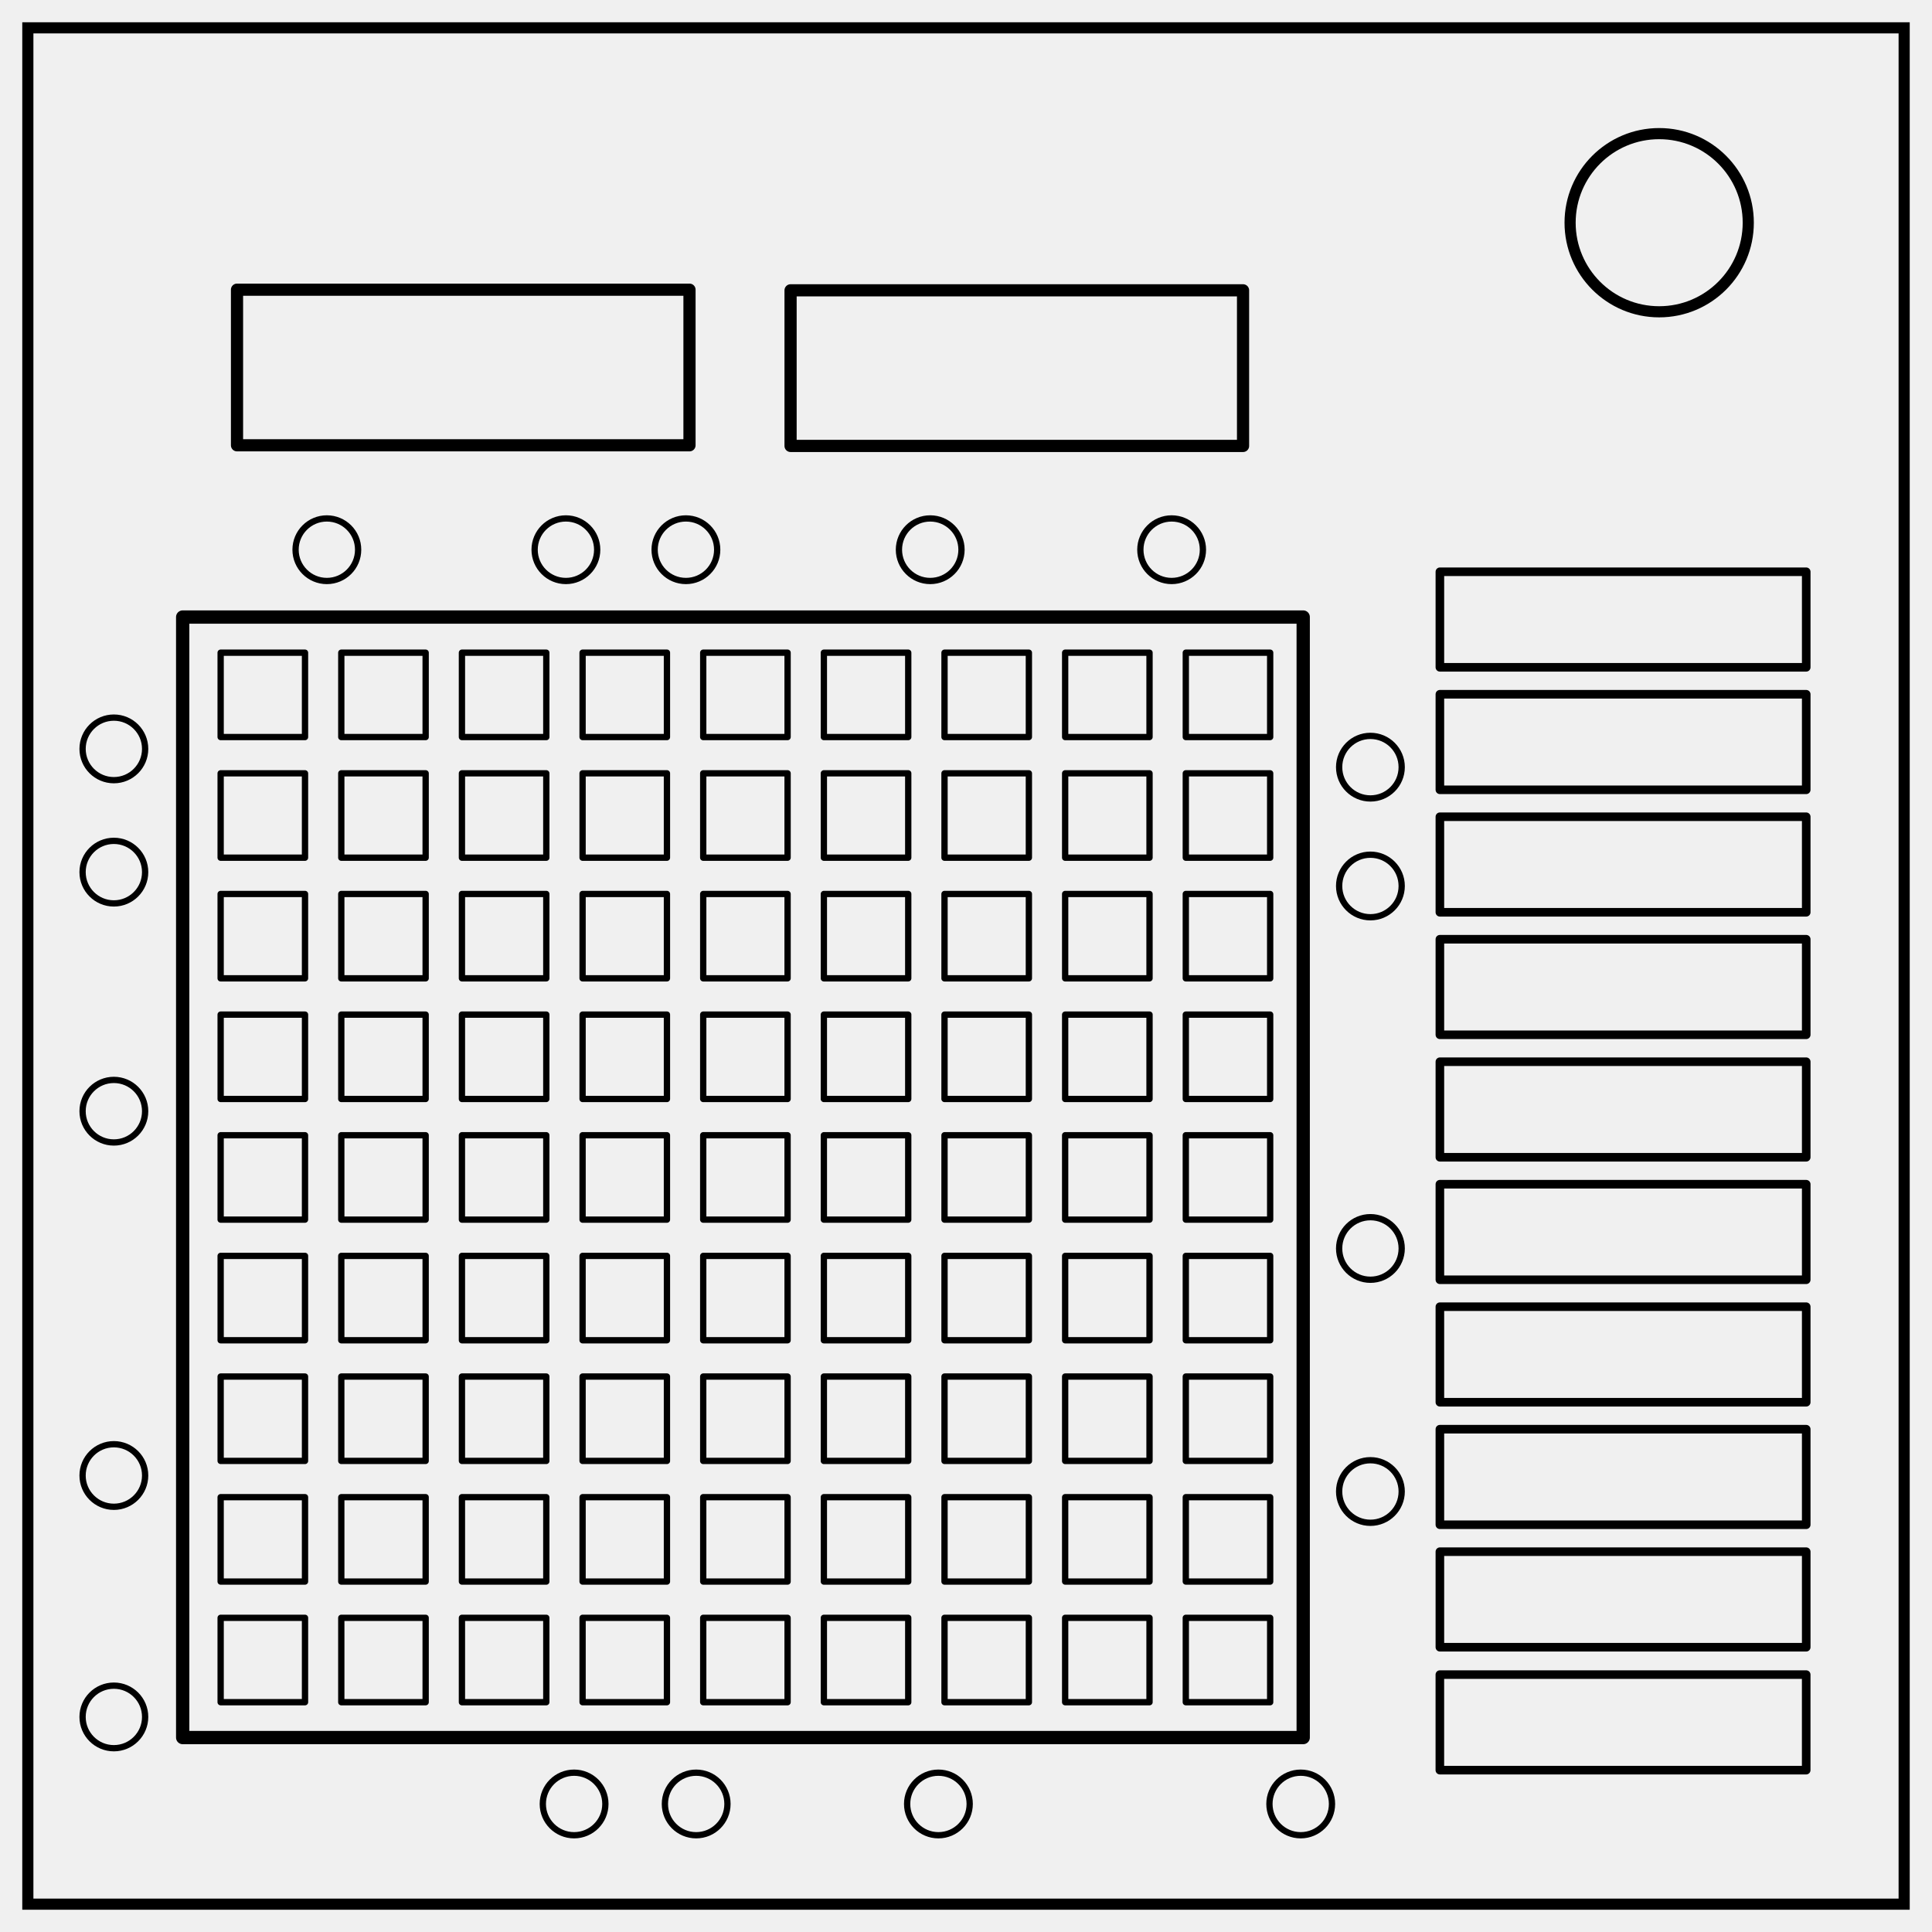
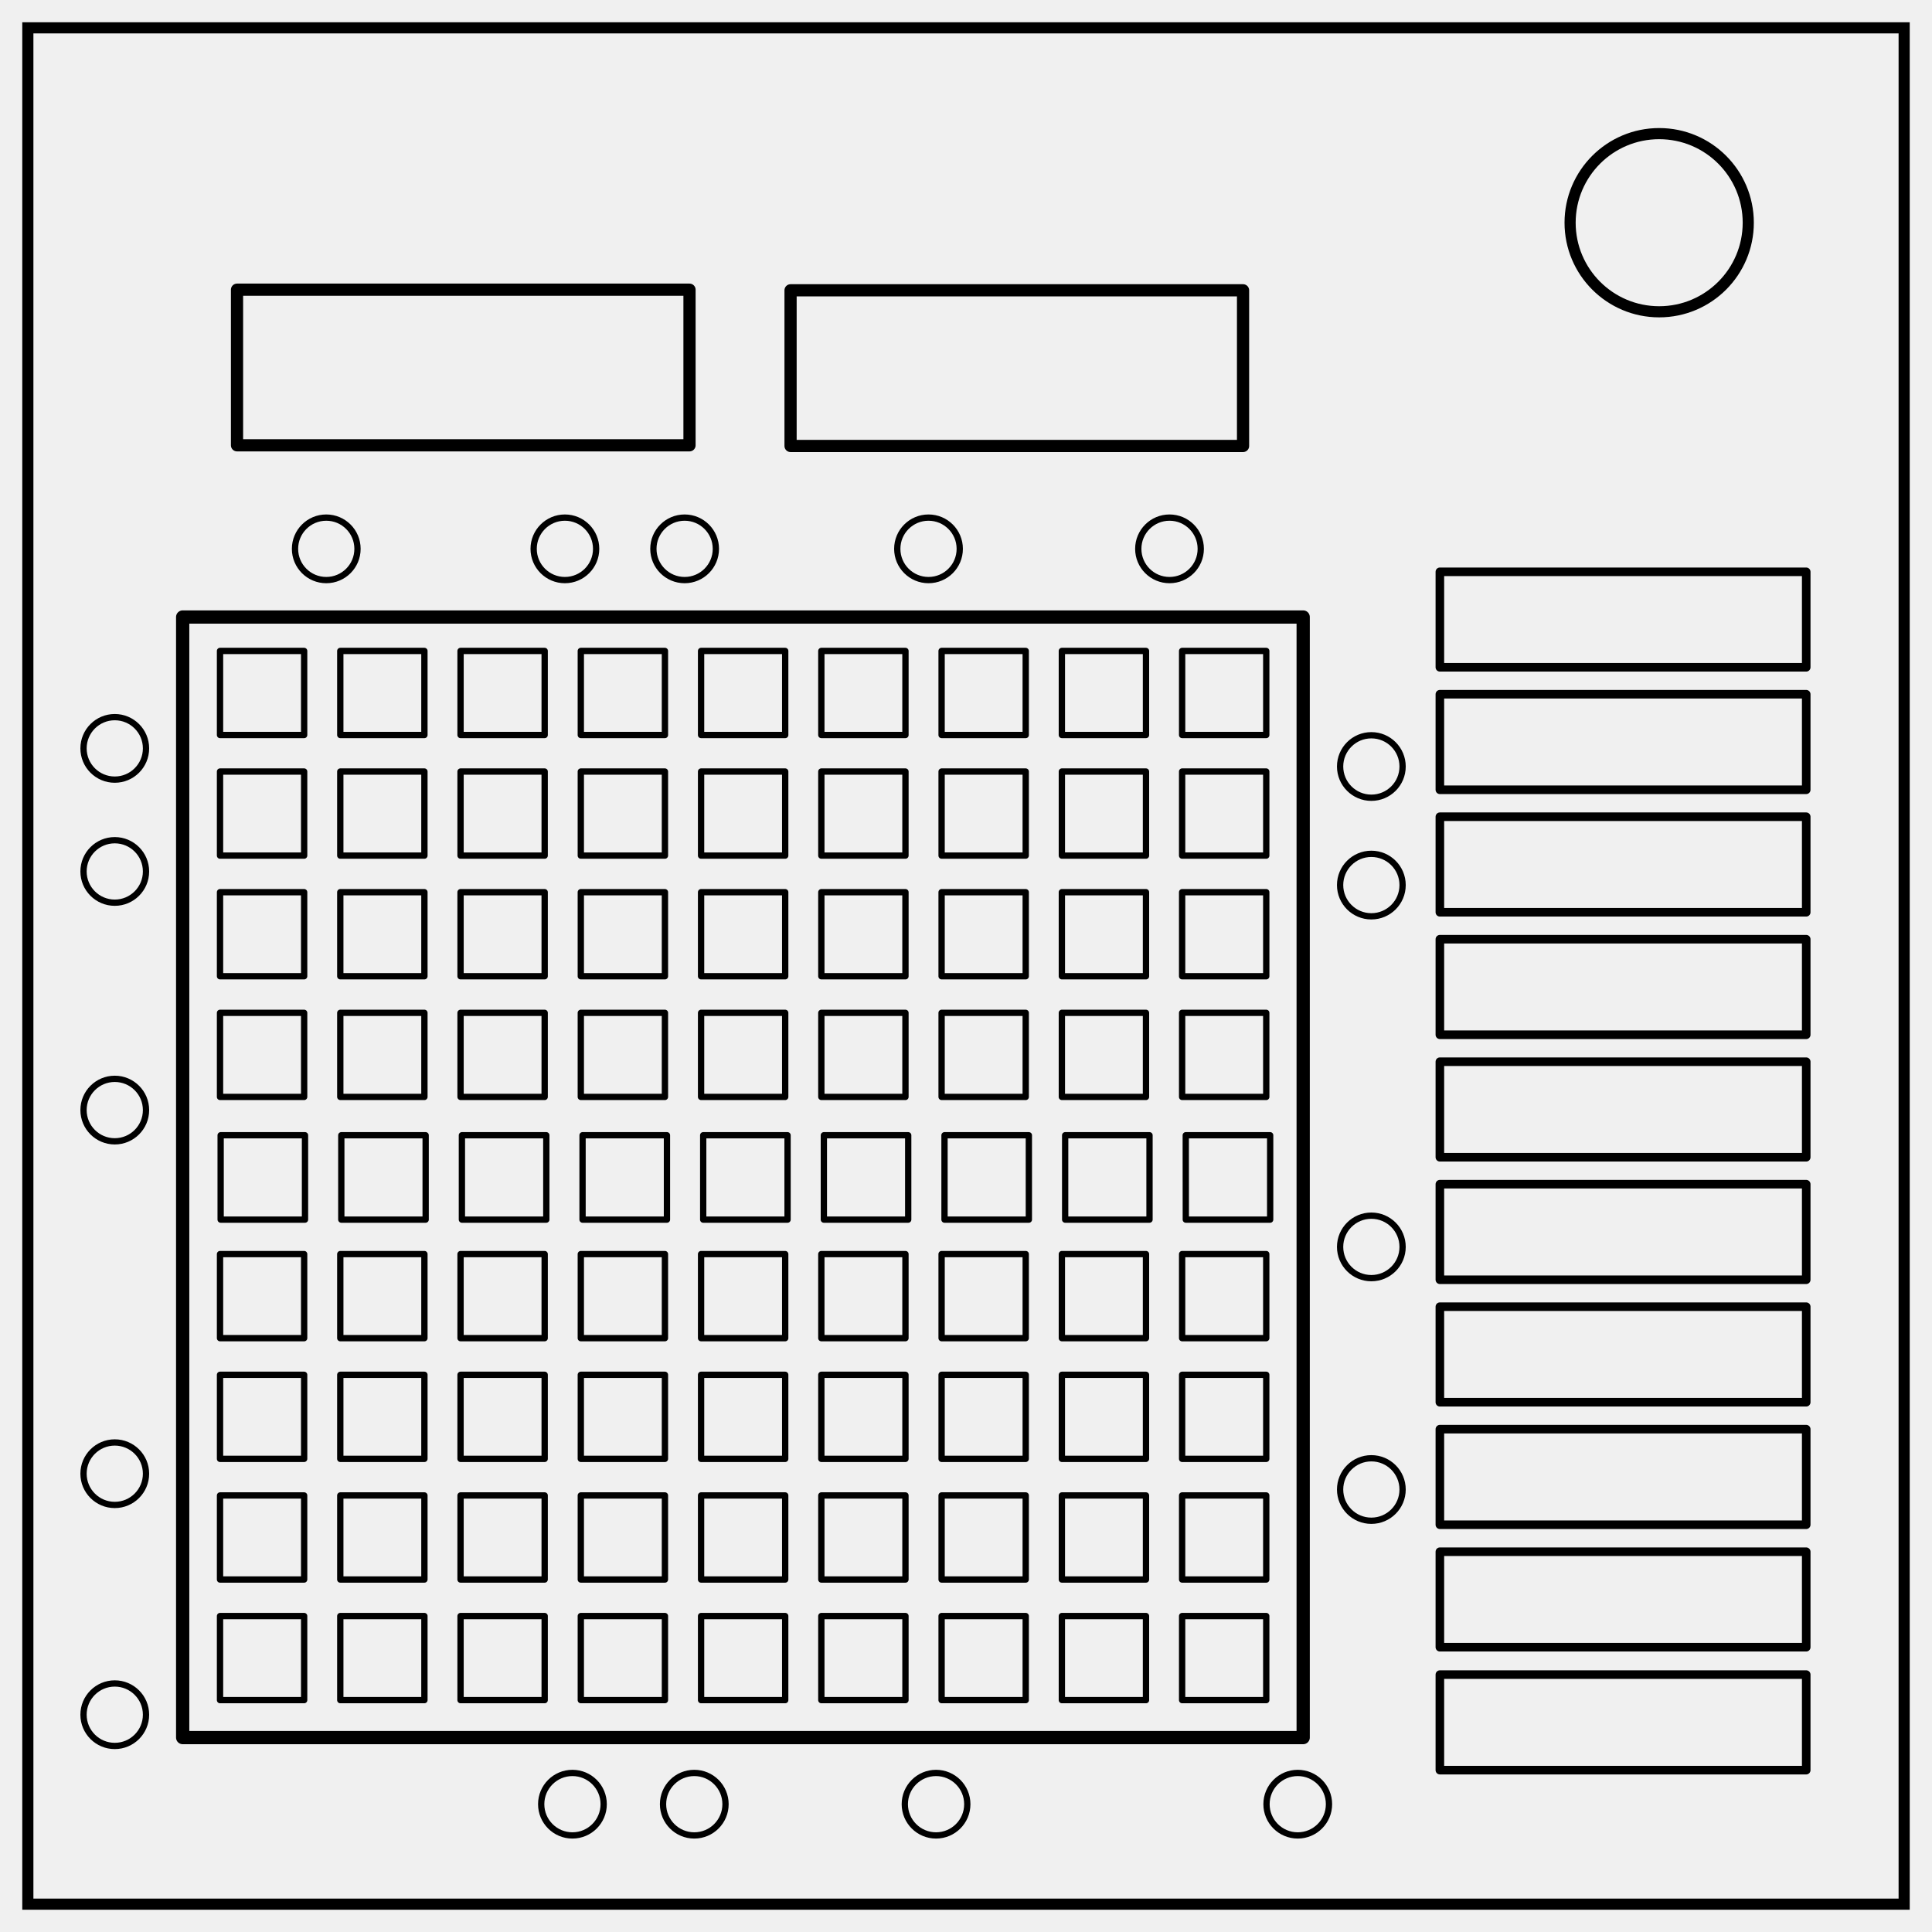
<svg xmlns="http://www.w3.org/2000/svg" xmlns:xlink="http://www.w3.org/1999/xlink" xml:space="preserve" fill="none" stroke="#000" stroke-width="2" viewBox="0 0 347 347">
  <defs>
-     <path id="reuse-0" d="M131.354 92.539h13.986v13.986h-13.986zM191.354 92.539h13.986v13.986h-13.986zM171.354 92.539h13.986v13.986h-13.986zM151.354 92.539h13.986v13.986h-13.986zM111.354 92.539h13.986v13.986h-13.986zM91.354 92.539h13.986v13.986H91.354zM71.354 92.539H85.34v13.986H71.354zM51.354 92.539H65.34v13.986H51.354zM31.354 92.539H45.34v13.986H31.354z" style="fill:#fff;fill-opacity:0;stroke:#000;stroke-width:1.045;stroke-linejoin:round;stroke-dasharray:none" />
+     <path id="a" fill="#fff" fill-opacity="0" stroke="#000" stroke-dasharray="none" stroke-linejoin="round" stroke-width="1.05" d="M131.35 92.54h13.99v13.98h-13.99zm60 0h13.99v13.98h-13.99zm-20 0h13.99v13.98h-13.99zm-20 0h13.99v13.98h-13.99zm-40 0h13.99v13.98h-13.99zm-20 0h13.99v13.98H91.35zm-20 0h13.99v13.98H71.35zm-20 0h13.99v13.98H51.35zm-20 0h13.99v13.98H31.35z" />
  </defs>
-   <path d="M5 5h337v337H5z" style="display:inline" />
+   <path d="M5 5h337v337H5z" />
  <circle cx="298" cy="40" r="16" />
-   <g fill="none">
-     <path d="M28.313 92.332h174.689v174.689H28.313z" style="fill:#fff;fill-opacity:0;stroke:#000;stroke-width:2.073;stroke-linejoin:round" transform="matrix(1.15206 0 0 1.15206 .194 4.452)" />
-     <g style="stroke-width:1.045;stroke-dasharray:none">
-       <use xlink:href="#reuse-0" style="fill:#fff;fill-opacity:0;stroke:#000;stroke-width:1.045;stroke-linejoin:round;stroke-dasharray:none" transform="matrix(1.08343 0 0 1.08343 5.659 16.966)" />
-     </g>
-     <g style="stroke-width:1.045;stroke-dasharray:none">
-       <use xlink:href="#reuse-0" style="fill:#fff;fill-opacity:0;stroke:#000;stroke-width:1.045;stroke-linejoin:round;stroke-dasharray:none" transform="matrix(1.08343 0 0 1.08343 5.659 190.314)" />
-     </g>
-     <g style="stroke-width:1.045;stroke-dasharray:none">
-       <use xlink:href="#reuse-0" style="fill:#fff;fill-opacity:0;stroke:#000;stroke-width:1.045;stroke-linejoin:round;stroke-dasharray:none" transform="matrix(1.08343 0 0 1.08343 5.659 168.645)" />
-     </g>
-     <g style="stroke-width:1.045;stroke-dasharray:none">
-       <use xlink:href="#reuse-0" style="fill:#fff;fill-opacity:0;stroke:#000;stroke-width:1.045;stroke-linejoin:round;stroke-dasharray:none" transform="matrix(1.08343 0 0 1.08343 5.659 146.977)" />
-     </g>
-     <g style="stroke-width:1.045;stroke-dasharray:none">
-       <use xlink:href="#reuse-0" style="fill:#fff;fill-opacity:0;stroke:#000;stroke-width:1.045;stroke-linejoin:round;stroke-dasharray:none" transform="matrix(1.08343 0 0 1.08343 5.659 125.308)" />
-     </g>
-     <g style="stroke-width:1.045;stroke-dasharray:none">
-       <path d="M127.942 93.327h13.153v13.153h-13.153zM184.368 93.327h13.153v13.153h-13.153zM165.559 93.327h13.153v13.153h-13.153zM146.751 93.327h13.153v13.153h-13.153zM109.133 93.327h13.153v13.153h-13.153zM90.325 93.327h13.153v13.153H90.325zM71.516 93.327h13.153v13.153H71.516zM52.708 93.327h13.153v13.153H52.708zM33.899 93.327h13.153v13.153H33.899z" style="fill:#fff;fill-opacity:0;stroke:#000;stroke-width:.983;stroke-linejoin:round;stroke-dasharray:none" transform="matrix(1.15206 0 0 1.15206 .574 96.38)" />
-     </g>
-     <g style="stroke-width:1.045;stroke-dasharray:none">
-       <use xlink:href="#reuse-0" style="fill:#fff;fill-opacity:0;stroke:#000;stroke-width:1.045;stroke-linejoin:round;stroke-dasharray:none" transform="matrix(1.08343 0 0 1.08343 5.659 81.971)" />
-     </g>
-     <g style="stroke-width:1.045;stroke-dasharray:none">
-       <use xlink:href="#reuse-0" style="fill:#fff;fill-opacity:0;stroke:#000;stroke-width:1.045;stroke-linejoin:round;stroke-dasharray:none" transform="matrix(1.08343 0 0 1.08343 5.659 60.303)" />
-     </g>
-     <g style="stroke-width:1.045;stroke-dasharray:none">
-       <use xlink:href="#reuse-0" style="fill:#fff;fill-opacity:0;stroke:#000;stroke-width:1.045;stroke-linejoin:round;stroke-dasharray:none" transform="matrix(1.08343 0 0 1.08343 5.659 38.634)" />
-     </g>
-     <g transform="matrix(0 -1.15206 1.15206 0 -10.555 4.452)">
-       <circle cx="-81.836" cy="191.821" r="4.877" style="fill:#fff;fill-opacity:0;stroke:#000;stroke-width:.978;stroke-linejoin:round;stroke-dasharray:none" />
-       <circle cx="-81.836" cy="60.117" r="4.877" style="fill:#fff;fill-opacity:0;stroke:#000;stroke-width:.978;stroke-linejoin:round;stroke-dasharray:none" />
-       <circle cx="-81.836" cy="97.386" r="4.877" style="fill:#fff;fill-opacity:0;stroke:#000;stroke-width:.978;stroke-linejoin:round;stroke-dasharray:none" />
-       <circle cx="-81.836" cy="116.095" r="4.877" style="fill:#fff;fill-opacity:0;stroke:#000;stroke-width:.978;stroke-linejoin:round;stroke-dasharray:none" />
-       <circle cx="-81.836" cy="154.183" r="4.877" style="fill:#fff;fill-opacity:0;stroke:#000;stroke-width:.978;stroke-linejoin:round;stroke-dasharray:none" />
-     </g>
-     <g transform="matrix(1.15206 0 0 1.15206 114.73 87.383)">
-       <circle cx="-81.836" cy="191.821" r="4.877" style="fill:#fff;fill-opacity:0;stroke:#000;stroke-width:.978;stroke-linejoin:round;stroke-dasharray:none" />
-       <circle cx="-81.836" cy="40.903" r="4.877" style="fill:#fff;fill-opacity:0;stroke:#000;stroke-width:.978;stroke-linejoin:round;stroke-dasharray:none" />
-       <circle cx="-81.836" cy="60.117" r="4.877" style="fill:#fff;fill-opacity:0;stroke:#000;stroke-width:.978;stroke-linejoin:round;stroke-dasharray:none" />
-       <circle cx="-81.836" cy="97.386" r="4.877" style="fill:#fff;fill-opacity:0;stroke:#000;stroke-width:.978;stroke-linejoin:round;stroke-dasharray:none" />
-       <circle cx="-81.836" cy="154.183" r="4.877" style="fill:#fff;fill-opacity:0;stroke:#000;stroke-width:.978;stroke-linejoin:round;stroke-dasharray:none" />
-     </g>
-     <g transform="matrix(1.15206 0 0 1.15206 340.416 68.53)">
-       <circle cx="-81.836" cy="60.117" r="4.877" style="fill:#fff;fill-opacity:0;stroke:#000;stroke-width:.978;stroke-linejoin:round;stroke-dasharray:none" />
-       <circle cx="-81.836" cy="78.639" r="4.877" style="fill:#fff;fill-opacity:0;stroke:#000;stroke-width:.978;stroke-linejoin:round;stroke-dasharray:none" />
-       <circle cx="-81.836" cy="135.151" r="4.877" style="fill:#fff;fill-opacity:0;stroke:#000;stroke-width:.978;stroke-linejoin:round;stroke-dasharray:none" />
-       <circle cx="-81.836" cy="173.042" r="4.877" style="fill:#fff;fill-opacity:0;stroke:#000;stroke-width:.978;stroke-linejoin:round;stroke-dasharray:none" />
-     </g>
-     <g transform="matrix(0 1.15206 -1.15206 0 280.74 418.284)">
-       <circle cx="-81.836" cy="40.903" r="4.877" style="fill:#fff;fill-opacity:0;stroke:#000;stroke-width:.978;stroke-linejoin:round;stroke-dasharray:none" />
-       <circle cx="-81.836" cy="97.386" r="4.877" style="fill:#fff;fill-opacity:0;stroke:#000;stroke-width:.978;stroke-linejoin:round;stroke-dasharray:none" />
-       <circle cx="-81.836" cy="135.151" r="4.877" style="fill:#fff;fill-opacity:0;stroke:#000;stroke-width:.978;stroke-linejoin:round;stroke-dasharray:none" />
-       <circle cx="-81.836" cy="154.183" r="4.877" style="fill:#fff;fill-opacity:0;stroke:#000;stroke-width:.978;stroke-linejoin:round;stroke-dasharray:none" />
-     </g>
+   <path stroke-linejoin="round" stroke-width="2.38" d="M32.81 110.82h201.25v201.26H32.81z" />
+   <use xlink:href="#a" fill="#fff" fill-opacity="0" stroke-linejoin="round" stroke-width="1.05" transform="matrix(1.08 0 0 1.08 5.66 16.97)" />
+   <use xlink:href="#a" fill="#fff" fill-opacity="0" stroke-linejoin="round" stroke-width="1.05" transform="matrix(1.08 0 0 1.08 5.66 190.31)" />
+   <use xlink:href="#a" fill="#fff" fill-opacity="0" stroke-linejoin="round" stroke-width="1.05" transform="matrix(1.08 0 0 1.08 5.66 168.65)" />
+   <use xlink:href="#a" fill="#fff" fill-opacity="0" stroke-linejoin="round" stroke-width="1.05" transform="matrix(1.08 0 0 1.08 5.66 146.98)" />
+   <use xlink:href="#a" fill="#fff" fill-opacity="0" stroke-linejoin="round" stroke-width="1.05" transform="matrix(1.08 0 0 1.08 5.66 125.3)" />
+   <path stroke-linejoin="round" stroke-width="1.13" d="M147.97 203.9h15.15v15.15h-15.15zm65 0h15.16v15.15h-15.15zm-21.66 0h15.15v15.15h-15.15zm-21.67 0h15.15v15.15h-15.15zm-43.34 0h15.15v15.15H126.3zm-21.67 0h15.16v15.15h-15.16zm-21.67 0h15.16v15.15H82.96zm-21.66 0h15.15v15.15H61.3zm-21.67 0h15.15v15.15H39.63z" />
+   <use xlink:href="#a" fill="#fff" fill-opacity="0" stroke-linejoin="round" stroke-width="1.05" transform="matrix(1.08 0 0 1.08 5.66 81.97)" />
+   <use xlink:href="#a" fill="#fff" fill-opacity="0" stroke-linejoin="round" stroke-width="1.05" transform="matrix(1.08 0 0 1.08 5.66 60.3)" />
+   <use xlink:href="#a" fill="#fff" fill-opacity="0" stroke-linejoin="round" stroke-width="1.05" transform="matrix(1.08 0 0 1.08 5.66 38.63)" />
+   <g stroke-linejoin="round" stroke-width=".98" transform="rotate(-90 -3.04 7.5) scale(1.15)">
+     <circle cx="-81.84" cy="191.82" r="4.88" />
+     <circle cx="-81.84" cy="60.12" r="4.88" />
+     <circle cx="-81.84" cy="97.39" r="4.88" />
+     <circle cx="-81.84" cy="116.09" r="4.88" />
+     <circle cx="-81.84" cy="154.18" r="4.88" />
  </g>
-   <path fill="none" d="M42.569 52.029h81.268v27.949H42.569zM141.992 52.144h81.268v27.949h-81.268z" style="fill:#fff;fill-opacity:0;stroke:#000;stroke-width:2.187;stroke-linejoin:round" />
-   <path fill="none" d="M258.612 102.693h65.798v17.159h-65.798zM258.612 278.693h65.798v17.159h-65.798zM258.607 300.771h65.798v17.159h-65.798zM258.612 256.693h65.798v17.159h-65.798zM258.612 234.693h65.798v17.159h-65.798zM258.612 212.693h65.798v17.159h-65.798zM258.612 190.693h65.798v17.159h-65.798zM258.612 168.693h65.798v17.159h-65.798zM258.612 146.693h65.798v17.159h-65.798zM258.612 124.693h65.798v17.159h-65.798z" style="font-variation-settings:normal;vector-effect:none;fill:#fff;fill-opacity:0;stroke:#000;stroke-width:1.542;stroke-linecap:butt;stroke-linejoin:round;stroke-miterlimit:4;stroke-dasharray:none;stroke-dashoffset:0;stroke-opacity:1;-inkscape-stroke:none;stop-color:#000" />
+   <g stroke-linejoin="round" stroke-width=".98" transform="matrix(1.15 0 0 1.15 114.73 87.38)">
+     <circle cx="-81.84" cy="191.82" r="4.88" />
+     <circle cx="-81.84" cy="40.9" r="4.88" />
+     <circle cx="-81.84" cy="60.12" r="4.88" />
+     <circle cx="-81.84" cy="97.39" r="4.88" />
+     <circle cx="-81.84" cy="154.18" r="4.88" />
+   </g>
+   <g stroke-linejoin="round" stroke-width=".98" transform="matrix(1.15 0 0 1.15 340.42 68.53)">
+     <circle cx="-81.84" cy="60.12" r="4.88" />
+     <circle cx="-81.84" cy="78.64" r="4.88" />
+     <circle cx="-81.84" cy="135.15" r="4.88" />
+     <circle cx="-81.84" cy="173.04" r="4.88" />
+   </g>
+   <g stroke-linejoin="round" stroke-width=".98" transform="rotate(90 -69.02 349.14) scale(1.15)">
+     <circle cx="-81.84" cy="40.9" r="4.88" />
+     <circle cx="-81.84" cy="97.39" r="4.88" />
+     <circle cx="-81.84" cy="135.15" r="4.88" />
+     <circle cx="-81.84" cy="154.18" r="4.88" />
+   </g>
+   <path stroke-linejoin="round" stroke-width="2.19" d="M42.57 52.03h81.27v27.95H42.57zm99.42.11h81.27V80.1h-81.27z" />
+   <path stroke-linejoin="round" stroke-width="1.54" d="M258.61 102.7h65.8v17.15h-65.8zm0 176h65.8v17.15h-65.8zm0 22.07h65.8v17.16h-65.8zm0-44.08h65.8v17.16h-65.8zm0-22h65.8v17.16h-65.8zm0-22h65.8v17.16h-65.8zm0-22h65.8v17.16h-65.8zm0-22h65.8v17.16h-65.8zm0-22h65.8v17.16h-65.8zm0-22h65.8v17.16h-65.8z" />
</svg>
